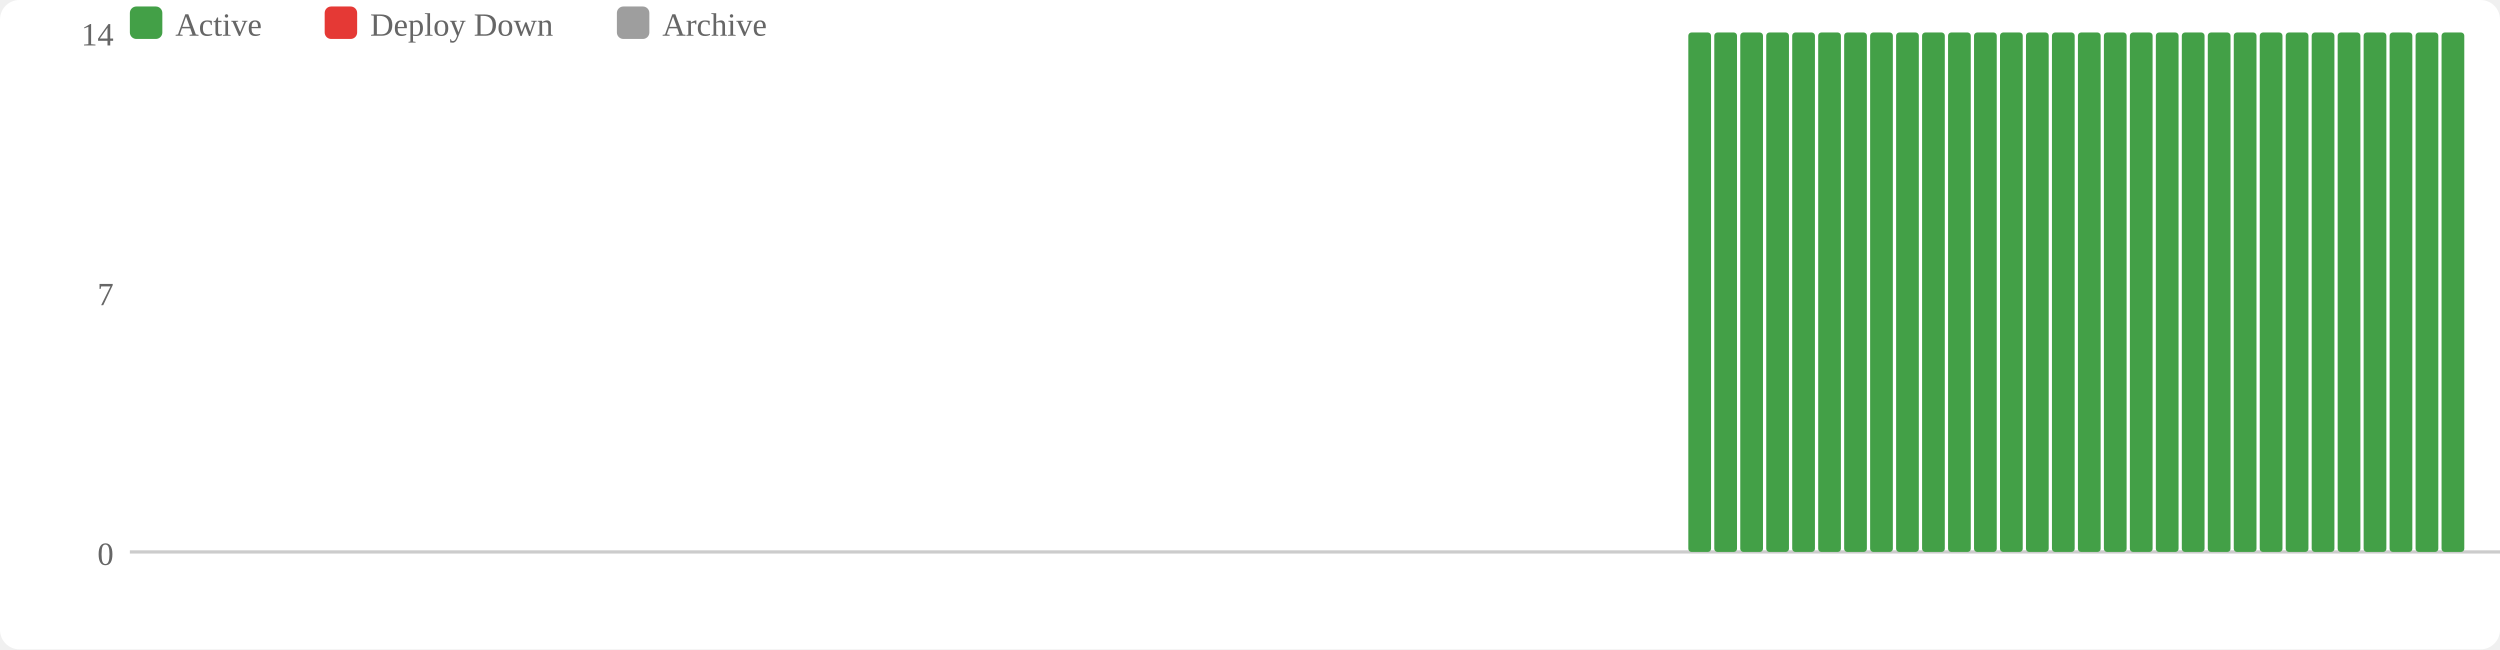
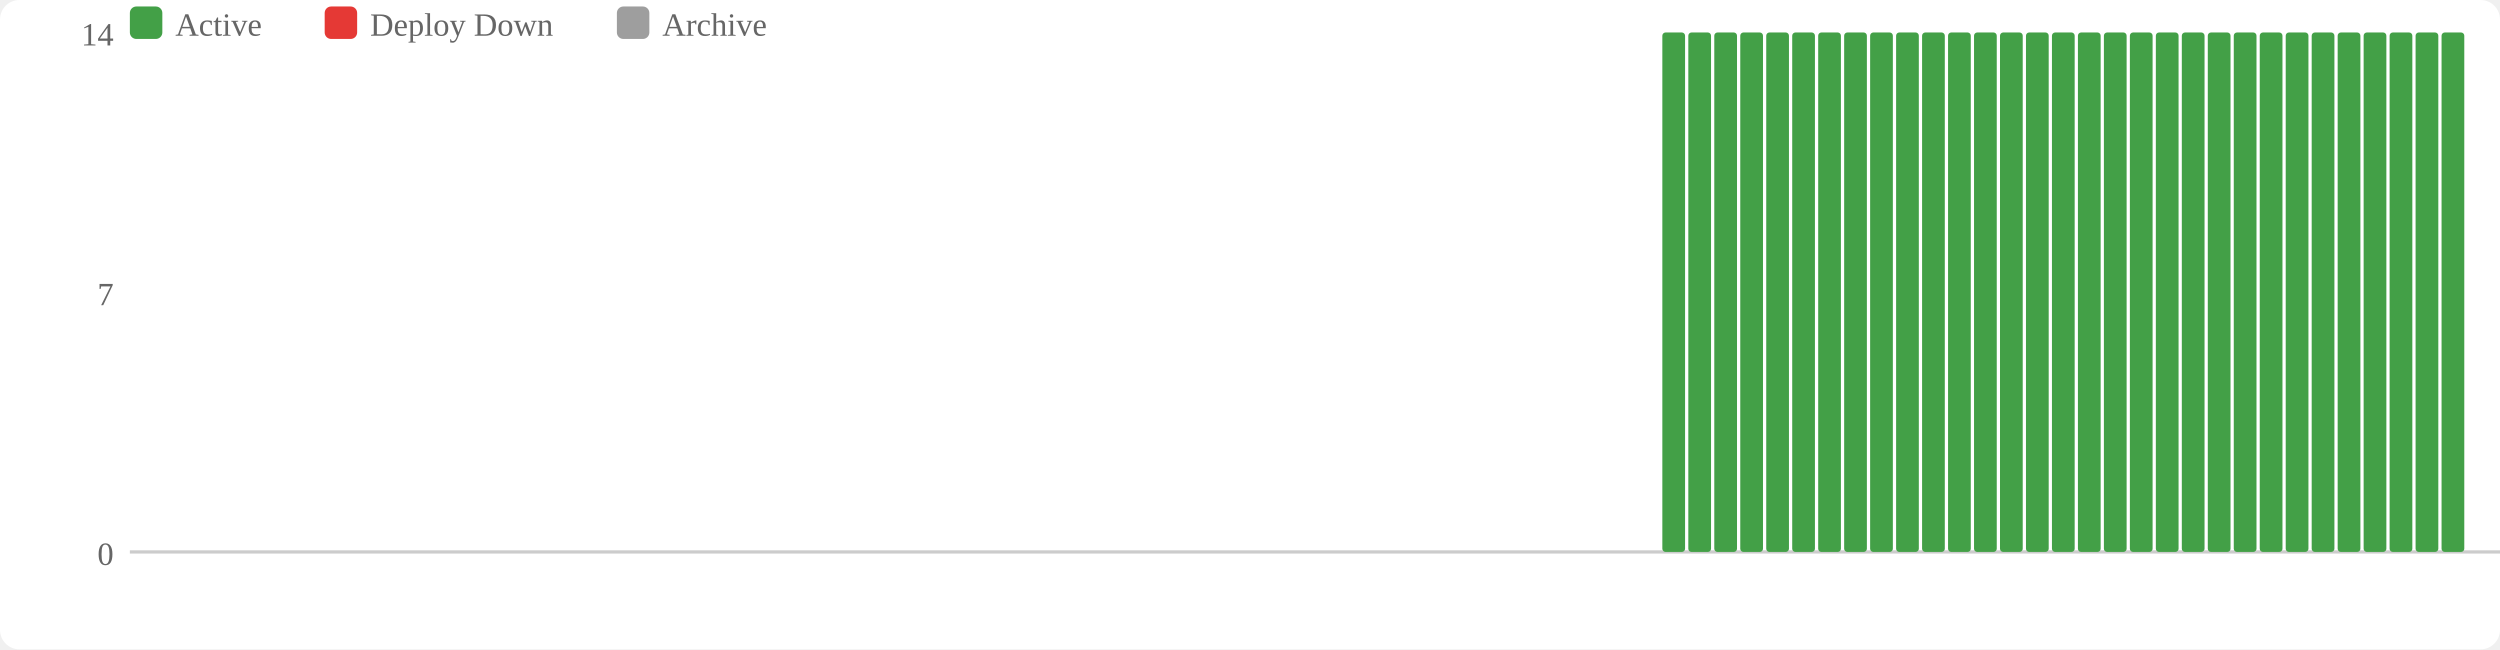
<svg xmlns="http://www.w3.org/2000/svg" width="770" height="200" viewBox="0 0 770 200">
  <rect width="770" height="200" fill="#fff" rx="6" />
  <rect x="40" y="2" width="10" height="10" fill="#43a047" rx="2" />
  <text x="54" y="11" font-size="10" fill="#666">Active</text>
  <rect x="100" y="2" width="10" height="10" fill="#e53935" rx="2" />
  <text x="114" y="11" font-size="10" fill="#666">Deploy Down</text>
  <rect x="190" y="2" width="10" height="10" fill="#9e9e9e" rx="2" />
  <text x="204" y="11" font-size="10" fill="#666">Archive</text>
  <text x="35" y="174" text-anchor="end" font-size="10" fill="#666">0</text>
  <text x="35" y="94" text-anchor="end" font-size="10" fill="#666">7</text>
  <text x="35" y="14" text-anchor="end" font-size="10" fill="#666">14</text>
  <line x1="40" y1="170" x2="770" y2="170" stroke="#ccc" stroke-width="1" />
+   <rect x="512" y="10" width="7" height="160" fill="#43a047" rx="1" />
  <rect x="520" y="10" width="7" height="160" fill="#43a047" rx="1" />
  <rect x="528" y="10" width="7" height="160" fill="#43a047" rx="1" />
  <rect x="536" y="10" width="7" height="160" fill="#43a047" rx="1" />
  <rect x="544" y="10" width="7" height="160" fill="#43a047" rx="1" />
  <rect x="552" y="10" width="7" height="160" fill="#43a047" rx="1" />
  <rect x="560" y="10" width="7" height="160" fill="#43a047" rx="1" />
  <rect x="568" y="10" width="7" height="160" fill="#43a047" rx="1" />
  <rect x="576" y="10" width="7" height="160" fill="#43a047" rx="1" />
  <rect x="584" y="10" width="7" height="160" fill="#43a047" rx="1" />
  <rect x="592" y="10" width="7" height="160" fill="#43a047" rx="1" />
  <rect x="600" y="10" width="7" height="160" fill="#43a047" rx="1" />
  <rect x="608" y="10" width="7" height="160" fill="#43a047" rx="1" />
  <rect x="616" y="10" width="7" height="160" fill="#43a047" rx="1" />
  <rect x="624" y="10" width="7" height="160" fill="#43a047" rx="1" />
  <rect x="632" y="10" width="7" height="160" fill="#43a047" rx="1" />
  <rect x="640" y="10" width="7" height="160" fill="#43a047" rx="1" />
  <rect x="648" y="10" width="7" height="160" fill="#43a047" rx="1" />
  <rect x="656" y="10" width="7" height="160" fill="#43a047" rx="1" />
  <rect x="664" y="10" width="7" height="160" fill="#43a047" rx="1" />
  <rect x="672" y="10" width="7" height="160" fill="#43a047" rx="1" />
  <rect x="680" y="10" width="7" height="160" fill="#43a047" rx="1" />
  <rect x="688" y="10" width="7" height="160" fill="#43a047" rx="1" />
  <rect x="696" y="10" width="7" height="160" fill="#43a047" rx="1" />
  <rect x="704" y="10" width="7" height="160" fill="#43a047" rx="1" />
  <rect x="712" y="10" width="7" height="160" fill="#43a047" rx="1" />
  <rect x="720" y="10" width="7" height="160" fill="#43a047" rx="1" />
  <rect x="728" y="10" width="7" height="160" fill="#43a047" rx="1" />
  <rect x="736" y="10" width="7" height="160" fill="#43a047" rx="1" />
  <rect x="744" y="10" width="7" height="160" fill="#43a047" rx="1" />
  <rect x="752" y="10" width="7" height="160" fill="#43a047" rx="1" />
</svg>
